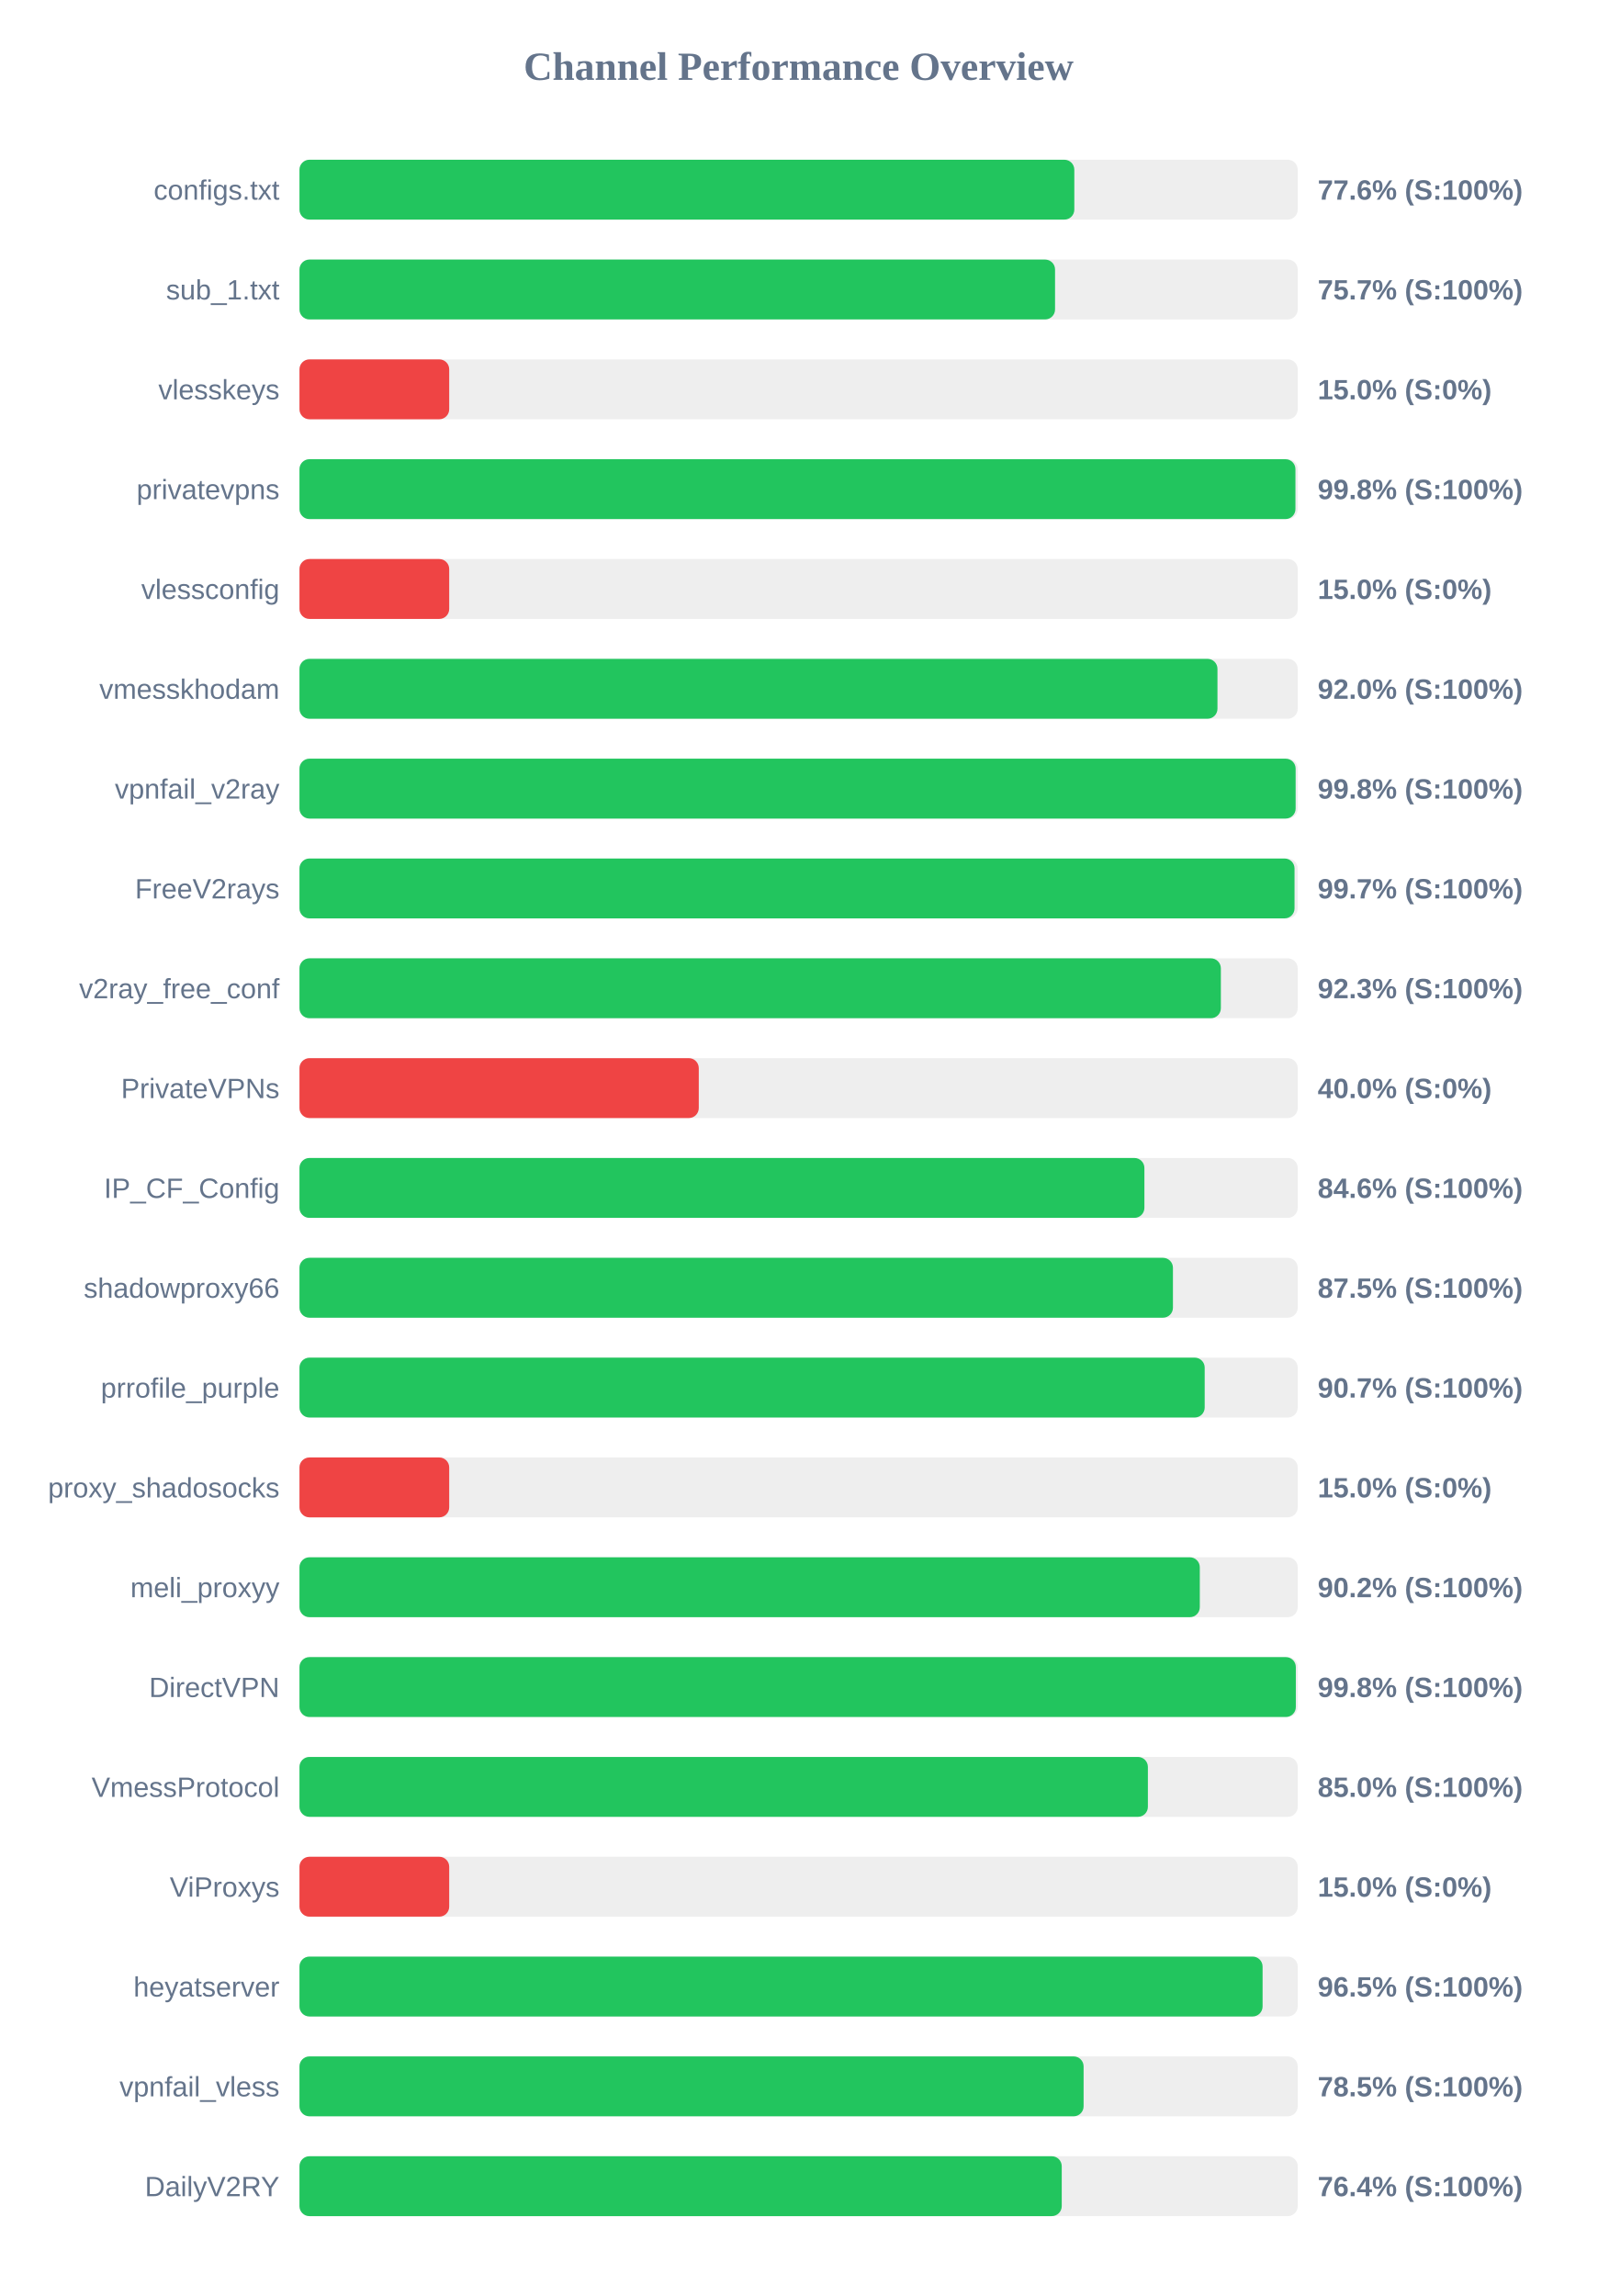
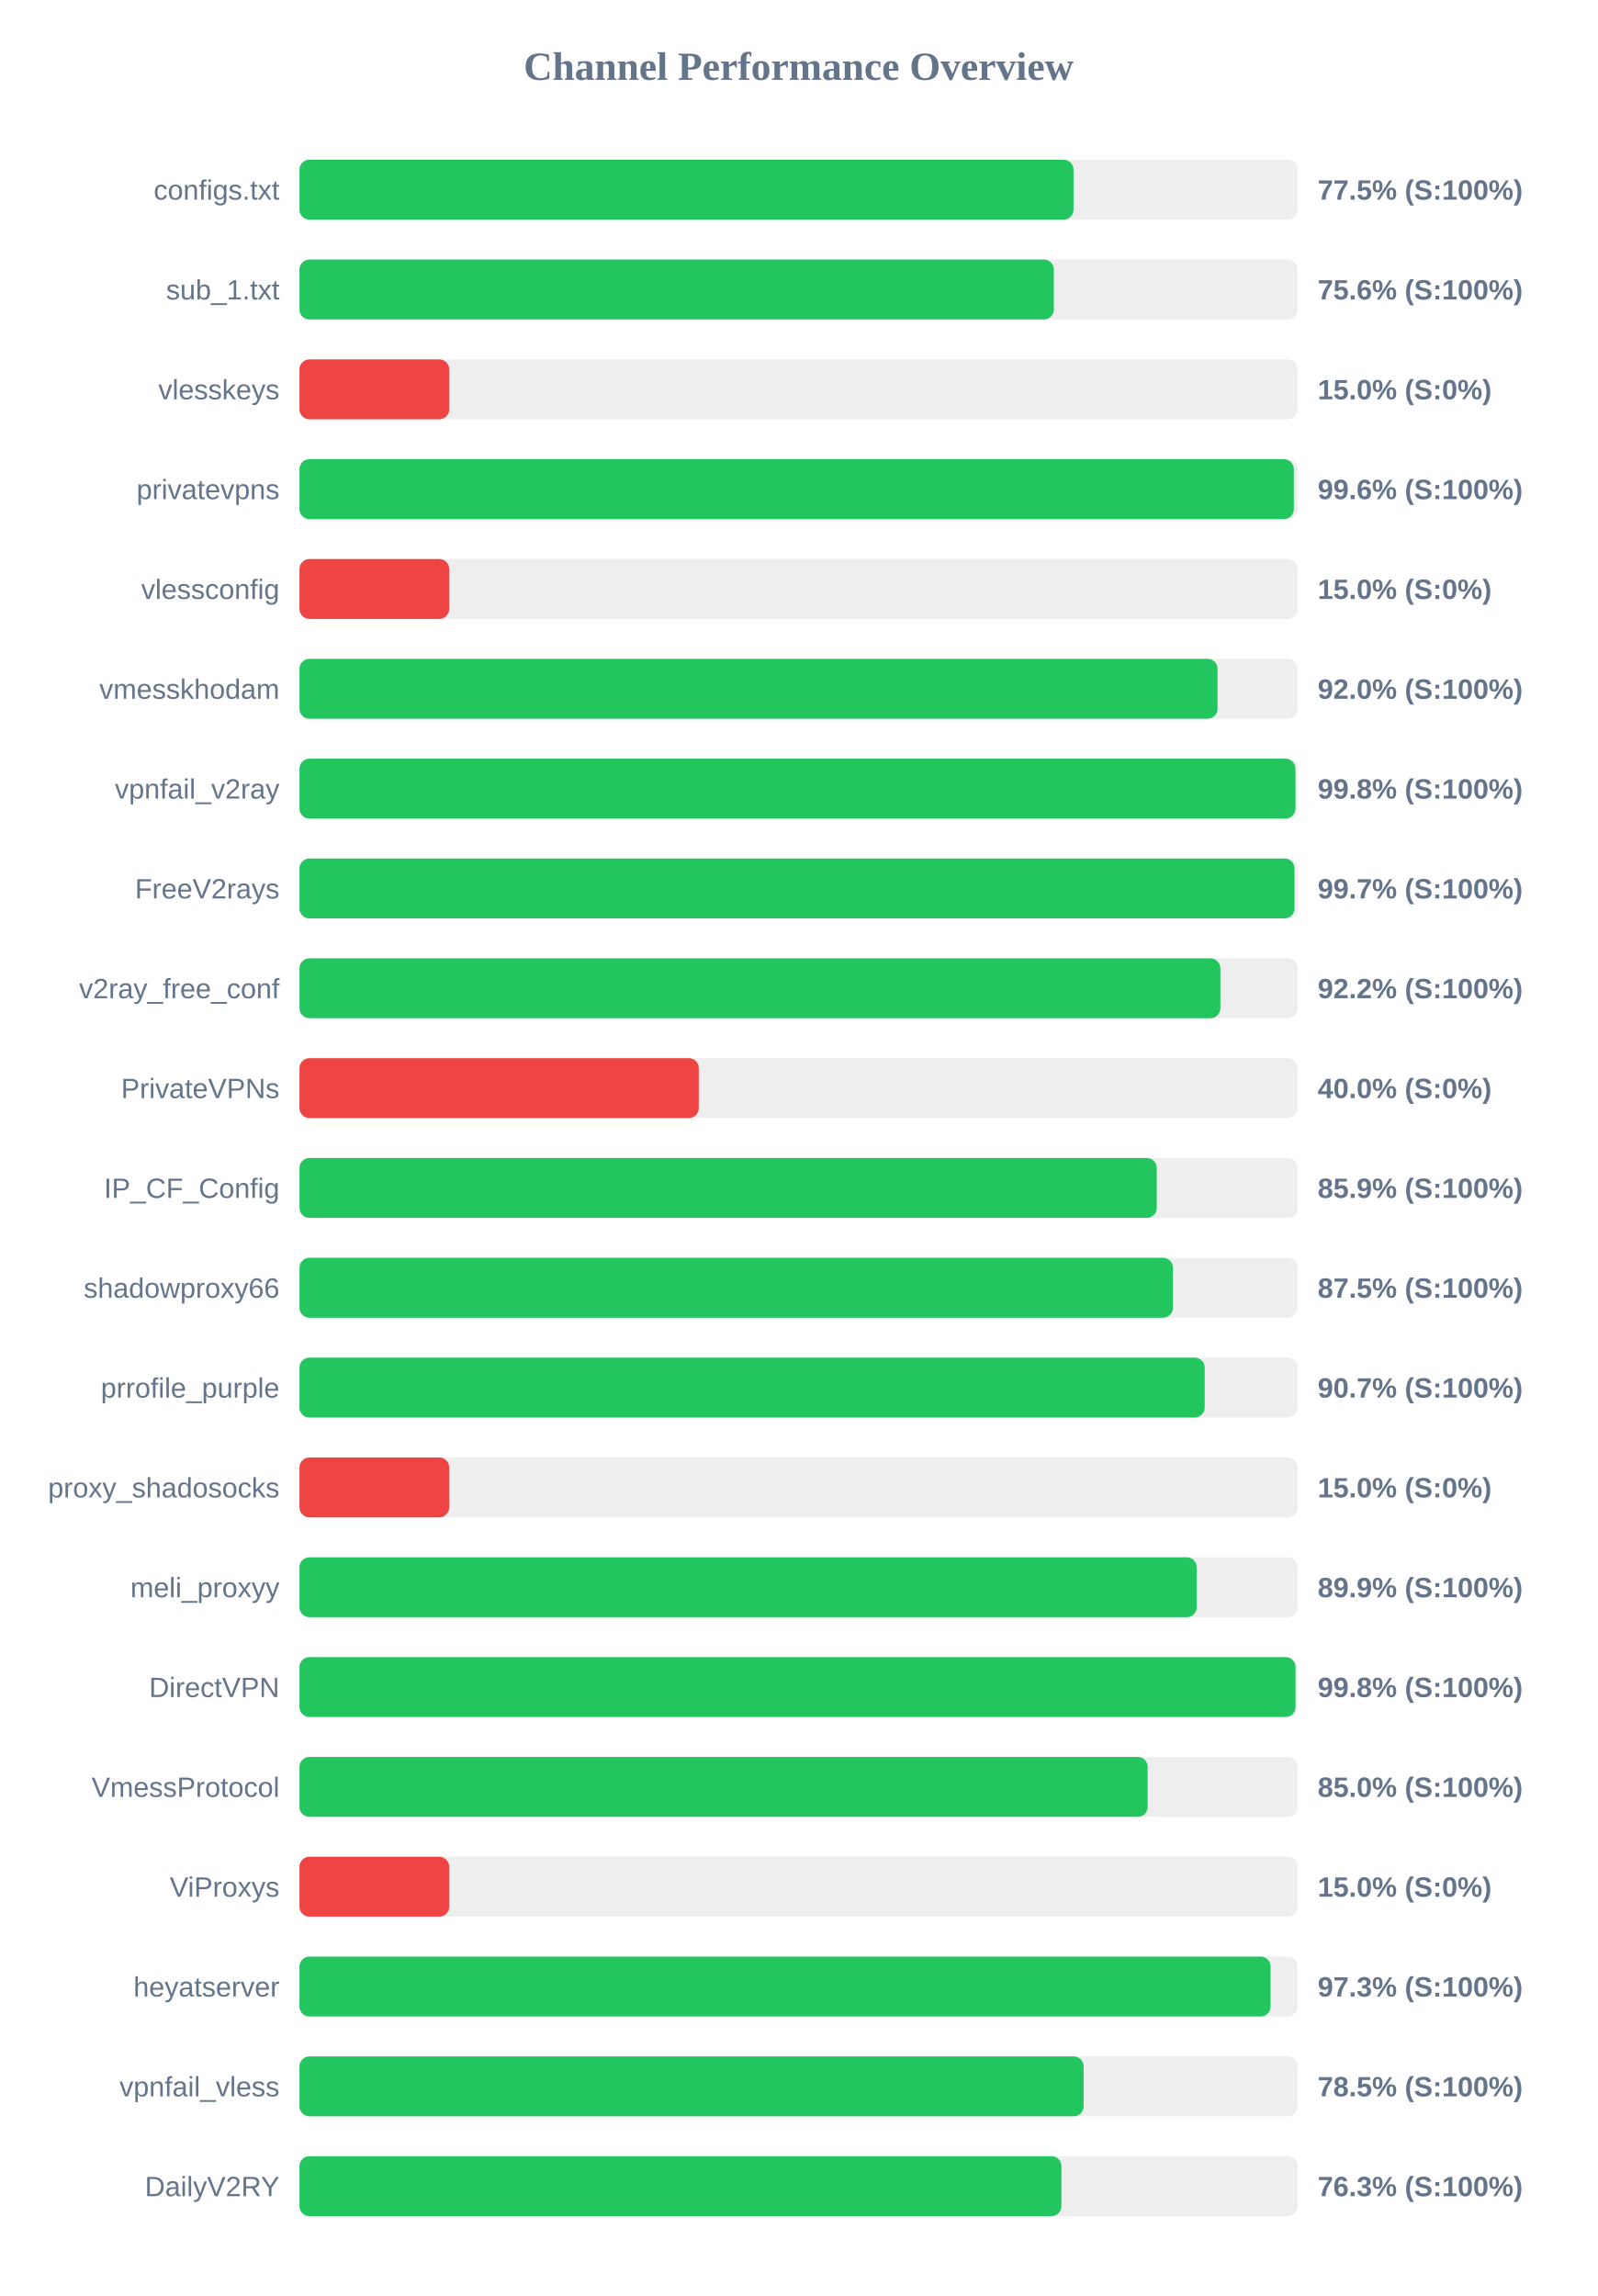
<svg xmlns="http://www.w3.org/2000/svg" width="800" height="1150" version="1.1">
  <style>
        .row { font: 14px Arial; fill: #64748b; }
        .score { font: bold 14px Arial; fill: #64748b; }
    </style>
  <text x="400" y="40" text-anchor="middle" font-size="20px" font-weight="bold" fill="#64748b">Channel Performance Overview</text>
  <rect x="150" y="80" width="500" height="30" fill="#eee" rx="5" />
-   <rect x="150" y="80" width="388.1" height="30" fill="#22c55e" rx="5" />
+   <rect x="150" y="80" width="387.7" height="30" fill="#22c55e" rx="5" />
  <text x="140" y="100" text-anchor="end" class="row">configs.txt</text>
-   <text x="660" y="100" text-anchor="start" class="score">77.6% (S:100%)</text>
+   <text x="660" y="100" text-anchor="start" class="score">77.5% (S:100%)</text>
  <rect x="150" y="130" width="500" height="30" fill="#eee" rx="5" />
-   <rect x="150" y="130" width="378.45" height="30" fill="#22c55e" rx="5" />
+   <rect x="150" y="130" width="377.85" height="30" fill="#22c55e" rx="5" />
  <text x="140" y="150" text-anchor="end" class="row">sub_1.txt</text>
-   <text x="660" y="150" text-anchor="start" class="score">75.7% (S:100%)</text>
+   <text x="660" y="150" text-anchor="start" class="score">75.6% (S:100%)</text>
  <rect x="150" y="180" width="500" height="30" fill="#eee" rx="5" />
  <rect x="150" y="180" width="75.0" height="30" fill="#ef4444" rx="5" />
  <text x="140" y="200" text-anchor="end" class="row">vlesskeys</text>
  <text x="660" y="200" text-anchor="start" class="score">15.0% (S:0%)</text>
  <rect x="150" y="230" width="500" height="30" fill="#eee" rx="5" />
-   <rect x="150" y="230" width="498.85" height="30" fill="#22c55e" rx="5" />
+   <rect x="150" y="230" width="498.05" height="30" fill="#22c55e" rx="5" />
  <text x="140" y="250" text-anchor="end" class="row">privatevpns</text>
-   <text x="660" y="250" text-anchor="start" class="score">99.8% (S:100%)</text>
+   <text x="660" y="250" text-anchor="start" class="score">99.6% (S:100%)</text>
  <rect x="150" y="280" width="500" height="30" fill="#eee" rx="5" />
  <rect x="150" y="280" width="75.0" height="30" fill="#ef4444" rx="5" />
  <text x="140" y="300" text-anchor="end" class="row">vlessconfig</text>
  <text x="660" y="300" text-anchor="start" class="score">15.0% (S:0%)</text>
  <rect x="150" y="330" width="500" height="30" fill="#eee" rx="5" />
-   <rect x="150" y="330" width="459.8" height="30" fill="#22c55e" rx="5" />
+   <rect x="150" y="330" width="459.85" height="30" fill="#22c55e" rx="5" />
  <text x="140" y="350" text-anchor="end" class="row">vmesskhodam</text>
  <text x="660" y="350" text-anchor="start" class="score">92.0% (S:100%)</text>
  <rect x="150" y="380" width="500" height="30" fill="#eee" rx="5" />
-   <rect x="150" y="380" width="498.95" height="30" fill="#22c55e" rx="5" />
+   <rect x="150" y="380" width="498.85" height="30" fill="#22c55e" rx="5" />
  <text x="140" y="400" text-anchor="end" class="row">vpnfail_v2ray</text>
  <text x="660" y="400" text-anchor="start" class="score">99.8% (S:100%)</text>
  <rect x="150" y="430" width="500" height="30" fill="#eee" rx="5" />
  <rect x="150" y="430" width="498.4" height="30" fill="#22c55e" rx="5" />
  <text x="140" y="450" text-anchor="end" class="row">FreeV2rays</text>
  <text x="660" y="450" text-anchor="start" class="score">99.7% (S:100%)</text>
  <rect x="150" y="480" width="500" height="30" fill="#eee" rx="5" />
-   <rect x="150" y="480" width="461.5" height="30" fill="#22c55e" rx="5" />
+   <rect x="150" y="480" width="461.25" height="30" fill="#22c55e" rx="5" />
  <text x="140" y="500" text-anchor="end" class="row">v2ray_free_conf</text>
-   <text x="660" y="500" text-anchor="start" class="score">92.3% (S:100%)</text>
+   <text x="660" y="500" text-anchor="start" class="score">92.2% (S:100%)</text>
  <rect x="150" y="530" width="500" height="30" fill="#eee" rx="5" />
  <rect x="150" y="530" width="200.0" height="30" fill="#ef4444" rx="5" />
  <text x="140" y="550" text-anchor="end" class="row">PrivateVPNs</text>
  <text x="660" y="550" text-anchor="start" class="score">40.0% (S:0%)</text>
  <rect x="150" y="580" width="500" height="30" fill="#eee" rx="5" />
-   <rect x="150" y="580" width="423.2" height="30" fill="#22c55e" rx="5" />
+   <rect x="150" y="580" width="429.4" height="30" fill="#22c55e" rx="5" />
  <text x="140" y="600" text-anchor="end" class="row">IP_CF_Config</text>
-   <text x="660" y="600" text-anchor="start" class="score">84.6% (S:100%)</text>
+   <text x="660" y="600" text-anchor="start" class="score">85.9% (S:100%)</text>
  <rect x="150" y="630" width="500" height="30" fill="#eee" rx="5" />
  <rect x="150" y="630" width="437.5" height="30" fill="#22c55e" rx="5" />
  <text x="140" y="650" text-anchor="end" class="row">shadowproxy66</text>
  <text x="660" y="650" text-anchor="start" class="score">87.5% (S:100%)</text>
  <rect x="150" y="680" width="500" height="30" fill="#eee" rx="5" />
  <rect x="150" y="680" width="453.4" height="30" fill="#22c55e" rx="5" />
  <text x="140" y="700" text-anchor="end" class="row">prrofile_purple</text>
  <text x="660" y="700" text-anchor="start" class="score">90.7% (S:100%)</text>
  <rect x="150" y="730" width="500" height="30" fill="#eee" rx="5" />
  <rect x="150" y="730" width="75.0" height="30" fill="#ef4444" rx="5" />
  <text x="140" y="750" text-anchor="end" class="row">proxy_shadosocks</text>
  <text x="660" y="750" text-anchor="start" class="score">15.0% (S:0%)</text>
  <rect x="150" y="780" width="500" height="30" fill="#eee" rx="5" />
-   <rect x="150" y="780" width="450.95" height="30" fill="#22c55e" rx="5" />
+   <rect x="150" y="780" width="449.4" height="30" fill="#22c55e" rx="5" />
  <text x="140" y="800" text-anchor="end" class="row">meli_proxyy</text>
-   <text x="660" y="800" text-anchor="start" class="score">90.2% (S:100%)</text>
+   <text x="660" y="800" text-anchor="start" class="score">89.9% (S:100%)</text>
  <rect x="150" y="830" width="500" height="30" fill="#eee" rx="5" />
-   <rect x="150" y="830" width="499.05" height="30" fill="#22c55e" rx="5" />
+   <rect x="150" y="830" width="498.9" height="30" fill="#22c55e" rx="5" />
  <text x="140" y="850" text-anchor="end" class="row">DirectVPN</text>
  <text x="660" y="850" text-anchor="start" class="score">99.8% (S:100%)</text>
  <rect x="150" y="880" width="500" height="30" fill="#eee" rx="5" />
-   <rect x="150" y="880" width="424.95" height="30" fill="#22c55e" rx="5" />
+   <rect x="150" y="880" width="424.85" height="30" fill="#22c55e" rx="5" />
  <text x="140" y="900" text-anchor="end" class="row">VmessProtocol</text>
  <text x="660" y="900" text-anchor="start" class="score">85.0% (S:100%)</text>
  <rect x="150" y="930" width="500" height="30" fill="#eee" rx="5" />
  <rect x="150" y="930" width="75.0" height="30" fill="#ef4444" rx="5" />
  <text x="140" y="950" text-anchor="end" class="row">ViProxys</text>
  <text x="660" y="950" text-anchor="start" class="score">15.0% (S:0%)</text>
  <rect x="150" y="980" width="500" height="30" fill="#eee" rx="5" />
-   <rect x="150" y="980" width="482.4" height="30" fill="#22c55e" rx="5" />
+   <rect x="150" y="980" width="486.4" height="30" fill="#22c55e" rx="5" />
  <text x="140" y="1000" text-anchor="end" class="row">heyatserver</text>
-   <text x="660" y="1000" text-anchor="start" class="score">96.5% (S:100%)</text>
+   <text x="660" y="1000" text-anchor="start" class="score">97.3% (S:100%)</text>
  <rect x="150" y="1030" width="500" height="30" fill="#eee" rx="5" />
  <rect x="150" y="1030" width="392.75" height="30" fill="#22c55e" rx="5" />
  <text x="140" y="1050" text-anchor="end" class="row">vpnfail_vless</text>
  <text x="660" y="1050" text-anchor="start" class="score">78.5% (S:100%)</text>
  <rect x="150" y="1080" width="500" height="30" fill="#eee" rx="5" />
-   <rect x="150" y="1080" width="381.8" height="30" fill="#22c55e" rx="5" />
+   <rect x="150" y="1080" width="381.65" height="30" fill="#22c55e" rx="5" />
  <text x="140" y="1100" text-anchor="end" class="row">DailyV2RY</text>
-   <text x="660" y="1100" text-anchor="start" class="score">76.4% (S:100%)</text>
+   <text x="660" y="1100" text-anchor="start" class="score">76.3% (S:100%)</text>
</svg>
